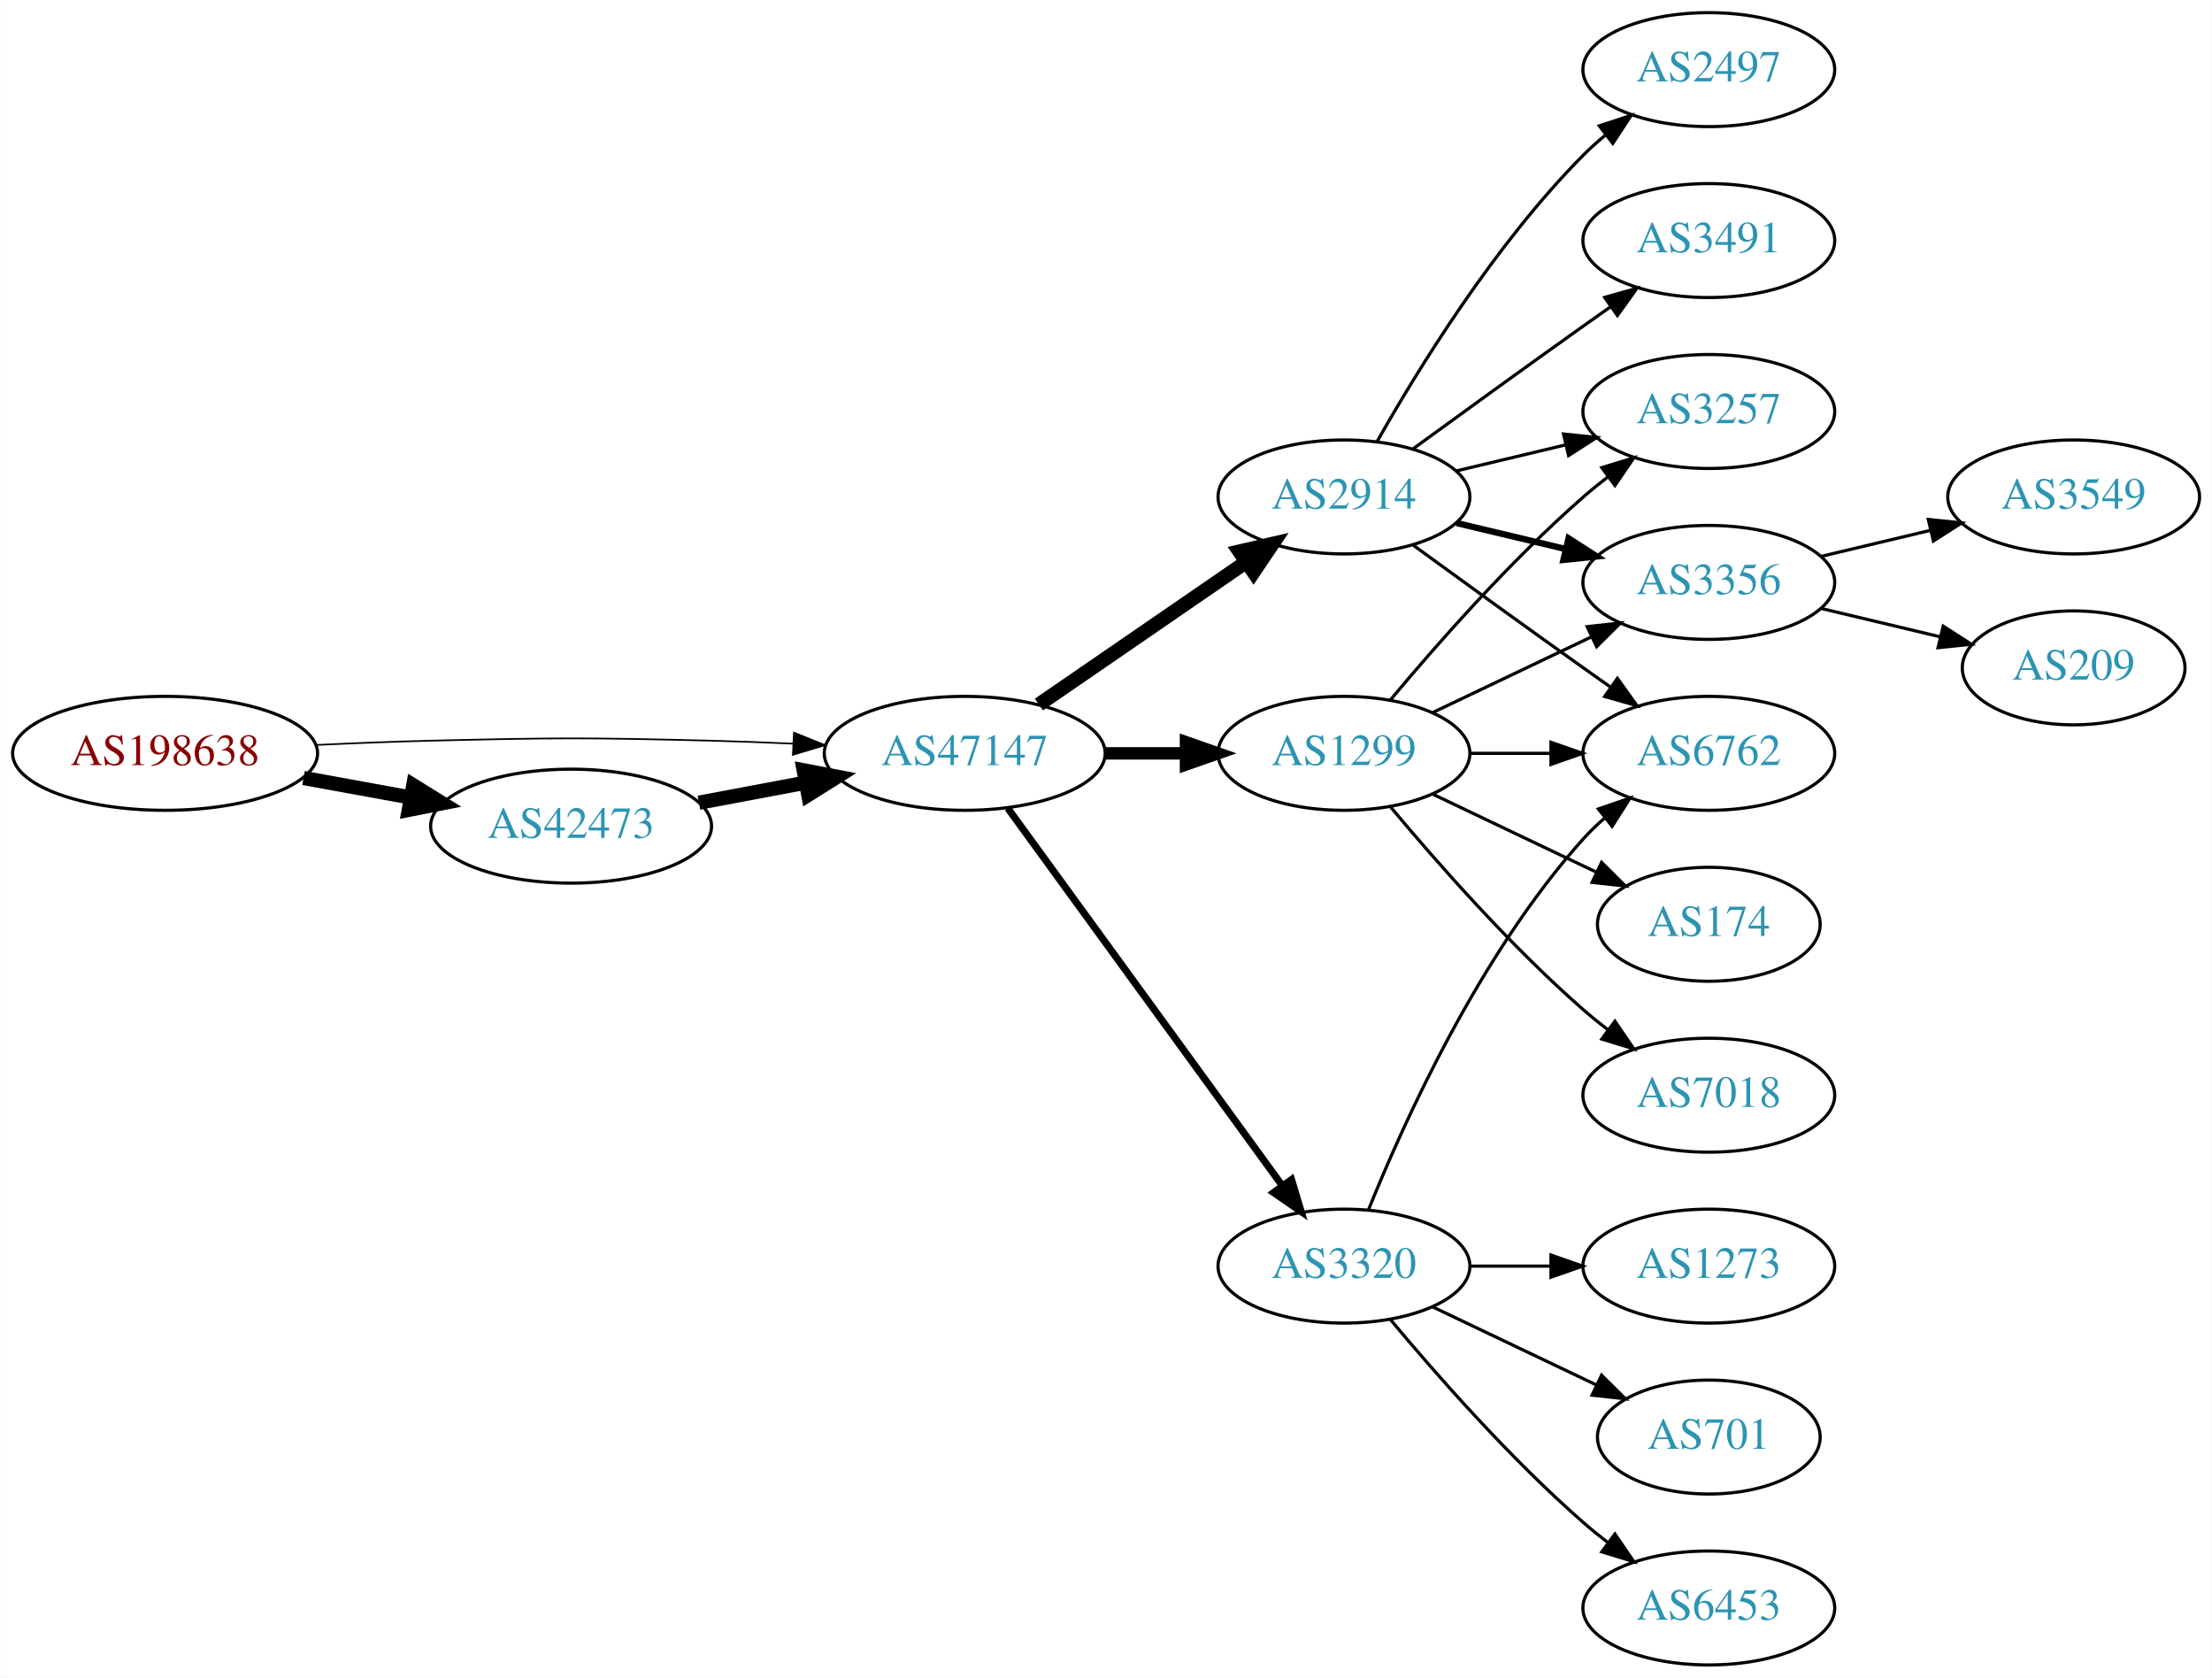
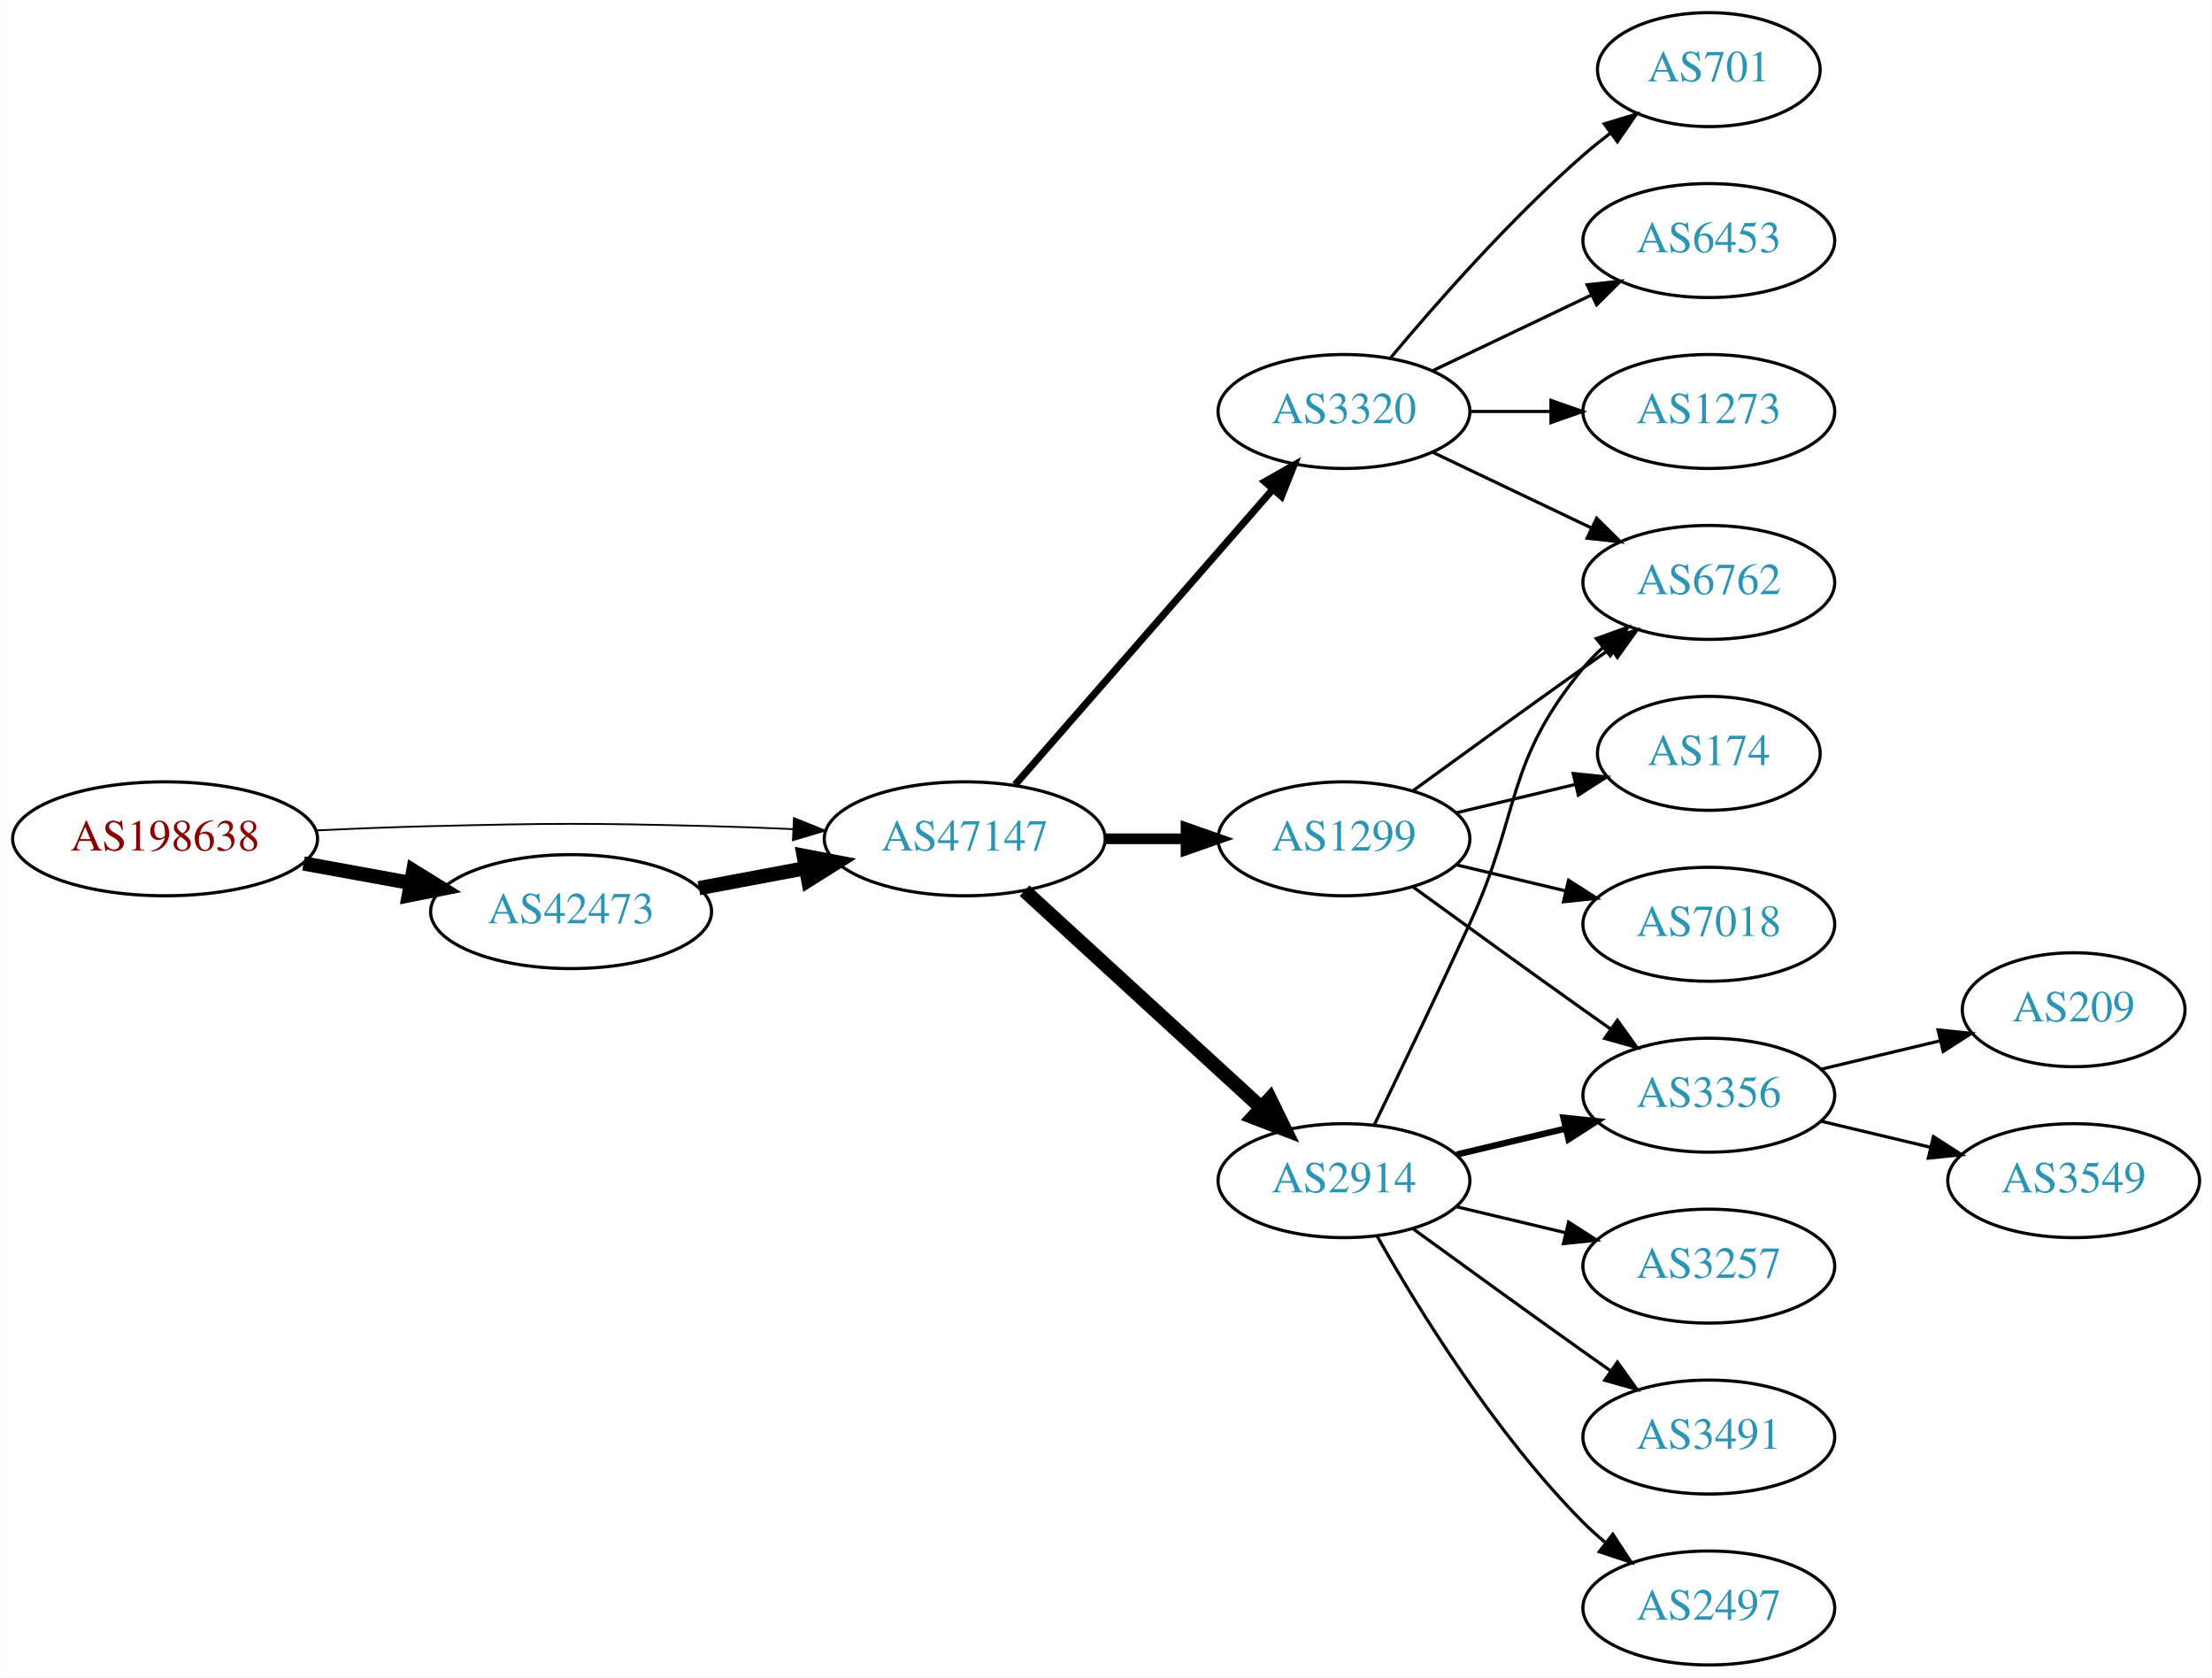
<svg xmlns="http://www.w3.org/2000/svg" xmlns:xlink="http://www.w3.org/1999/xlink" width="699pt" height="530pt" viewBox="0.00 0.00 698.85 530.00">
  <g id="graph0" class="graph" transform="scale(1 1) rotate(0) translate(4 526)">
    <polygon fill="white" stroke="none" points="-4,4 -4,-526 694.855,-526 694.855,4 -4,4" />
    <g id="node1" class="node">
      <g id="a_node1">
        <a xlink:href="/asn/198638" xlink:title="AS198638 ~ Juergen Bachinger [AT]">
-           <ellipse fill="#ffffff" stroke="black" cx="48.096" cy="-288" rx="48.192" ry="18" />
-           <text text-anchor="middle" x="48.096" y="-284.3" font-family="Times,serif" font-size="14.00" fill="#880000">AS198638</text>
+           <ellipse fill="#ffffff" stroke="black" cx="48.096" cy="-261" rx="48.192" ry="18" />
+           <text text-anchor="middle" x="48.096" y="-257.3" font-family="Times,serif" font-size="14.00" fill="#880000">AS198638</text>
        </a>
      </g>
    </g>
    <g id="node2" class="node">
      <g id="a_node2">
        <a xlink:href="/asn/42473" xlink:title="AS42473 ~ ANEXIA Internetdienstleistungs GmbH [AT]">
-           <ellipse fill="#ffffff" stroke="black" cx="176.388" cy="-265" rx="44.393" ry="18" />
-           <text text-anchor="middle" x="176.388" y="-261.3" font-family="Times,serif" font-size="14.00" fill="#2c94b3">AS42473</text>
+           <ellipse fill="#ffffff" stroke="black" cx="176.388" cy="-238" rx="44.393" ry="18" />
+           <text text-anchor="middle" x="176.388" y="-234.3" font-family="Times,serif" font-size="14.00" fill="#2c94b3">AS42473</text>
        </a>
      </g>
    </g>
    <g id="edge1" class="edge">
-       <path fill="none" stroke="black" stroke-width="4.5" d="M91.852,-280.213C102.7,-278.238 114.448,-276.098 125.611,-274.065" />
-       <polygon fill="black" stroke="black" stroke-width="4.5" points="126.523,-277.901 135.656,-272.236 125.112,-270.154 126.523,-277.901" />
+       <path fill="none" stroke="black" stroke-width="4.5" d="M91.852,-253.213C102.7,-251.238 114.448,-249.098 125.611,-247.065" />
+       <polygon fill="black" stroke="black" stroke-width="4.5" points="126.523,-250.901 135.656,-245.236 125.112,-243.154 126.523,-250.901" />
    </g>
    <g id="node3" class="node">
      <g id="a_node3">
        <a xlink:href="/asn/47147" xlink:title="AS47147 ~ ANEXIA Internetdienstleistungs GmbH [AT]">
-           <ellipse fill="#ffffff" stroke="black" cx="300.78" cy="-288" rx="44.393" ry="18" />
-           <text text-anchor="middle" x="300.78" y="-284.3" font-family="Times,serif" font-size="14.00" fill="#2c94b3">AS47147</text>
+           <ellipse fill="#ffffff" stroke="black" cx="300.78" cy="-261" rx="44.393" ry="18" />
+           <text text-anchor="middle" x="300.78" y="-257.3" font-family="Times,serif" font-size="14.00" fill="#2c94b3">AS47147</text>
        </a>
      </g>
    </g>
    <g id="edge2" class="edge">
-       <path fill="none" stroke="black" stroke-width="0.529" d="M96.103,-290.658C107.883,-291.215 120.496,-291.719 132.191,-292 171.466,-292.945 181.311,-292.991 220.584,-292 228.992,-291.788 237.897,-291.449 246.583,-291.056" />
-       <polygon fill="black" stroke="black" stroke-width="0.529" points="246.816,-294.549 256.637,-290.575 246.481,-287.557 246.816,-294.549" />
+       <path fill="none" stroke="black" stroke-width="0.562" d="M96.103,-263.658C107.883,-264.215 120.496,-264.719 132.191,-265 171.466,-265.945 181.311,-265.991 220.584,-265 228.992,-264.788 237.897,-264.449 246.583,-264.056" />
+       <polygon fill="black" stroke="black" stroke-width="0.562" points="246.816,-267.549 256.637,-263.575 246.481,-260.557 246.816,-267.549" />
    </g>
    <g id="edge3" class="edge">
-       <path fill="none" stroke="black" stroke-width="4.5" d="M216.787,-272.404C227.487,-274.415 239.211,-276.618 250.388,-278.718" />
-       <polygon fill="black" stroke="black" stroke-width="4.5" points="249.899,-282.633 260.454,-280.61 251.353,-274.893 249.899,-282.633" />
+       <path fill="none" stroke="black" stroke-width="4.5" d="M216.787,-245.404C227.487,-247.415 239.211,-249.618 250.388,-251.718" />
+       <polygon fill="black" stroke="black" stroke-width="4.5" points="249.899,-255.633 260.454,-253.61 251.353,-247.893 249.899,-255.633" />
    </g>
    <g id="node4" class="node">
      <g id="a_node4">
-         <a xlink:href="/asn/3320" xlink:title="AS3320 ~ DTAG [DE]">
-           <ellipse fill="#ffffff" stroke="black" cx="420.622" cy="-126" rx="39.794" ry="18" />
-           <text text-anchor="middle" x="420.622" y="-122.3" font-family="Times,serif" font-size="14.00" fill="#2c94b3">AS3320</text>
+         <a xlink:href="/asn/2914" xlink:title="AS2914 ~ NTT America, Inc. [US]">
+           <ellipse fill="#ffffff" stroke="black" cx="420.622" cy="-153" rx="39.794" ry="18" />
+           <text text-anchor="middle" x="420.622" y="-149.3" font-family="Times,serif" font-size="14.00" fill="#2c94b3">AS2914</text>
        </a>
      </g>
    </g>
    <g id="edge4" class="edge">
-       <path fill="none" stroke="black" stroke-width="2.25" d="M314.391,-270.663C335.212,-242.04 376.874,-184.767 401.063,-151.514" />
-       <polygon fill="black" stroke="black" stroke-width="2.25" points="404.05,-153.358 407.102,-143.212 398.389,-149.24 404.05,-153.358" />
+       <path fill="none" stroke="black" stroke-width="4.5" d="M319.677,-244.597C339.606,-226.333 371.963,-196.678 394.44,-176.079" />
+       <polygon fill="black" stroke="black" stroke-width="4.5" points="397.23,-178.863 401.942,-169.203 391.91,-173.057 397.23,-178.863" />
    </g>
    <g id="node5" class="node">
      <g id="a_node5">
-         <a xlink:href="/asn/2914" xlink:title="AS2914 ~ NTT America, Inc. [US]">
-           <ellipse fill="#ffffff" stroke="black" cx="420.622" cy="-369" rx="39.794" ry="18" />
-           <text text-anchor="middle" x="420.622" y="-365.3" font-family="Times,serif" font-size="14.00" fill="#2c94b3">AS2914</text>
+         <a xlink:href="/asn/3320" xlink:title="AS3320 ~ DTAG [DE]">
+           <ellipse fill="#ffffff" stroke="black" cx="420.622" cy="-396" rx="39.794" ry="18" />
+           <text text-anchor="middle" x="420.622" y="-392.3" font-family="Times,serif" font-size="14.00" fill="#2c94b3">AS3320</text>
        </a>
      </g>
    </g>
    <g id="edge5" class="edge">
-       <path fill="none" stroke="black" stroke-width="4.5" d="M324.222,-303.426C342.804,-316.198 369.365,-334.455 389.744,-348.463" />
-       <polygon fill="black" stroke="black" stroke-width="4.5" points="387.587,-351.758 398.058,-354.178 392.048,-345.269 387.587,-351.758" />
+       <path fill="none" stroke="black" stroke-width="2.25" d="M316.705,-278.098C337.247,-301.631 374.366,-344.155 397.963,-371.187" />
+       <polygon fill="black" stroke="black" stroke-width="2.25" points="395.606,-373.809 404.819,-379.041 400.879,-369.206 395.606,-373.809" />
    </g>
    <g id="node6" class="node">
      <g id="a_node6">
        <a xlink:href="/asn/1299" xlink:title="AS1299 ~ Telia Carrier [EU]">
-           <ellipse fill="#ffffff" stroke="black" cx="420.622" cy="-288" rx="39.794" ry="18" />
-           <text text-anchor="middle" x="420.622" y="-284.3" font-family="Times,serif" font-size="14.00" fill="#2c94b3">AS1299</text>
+           <ellipse fill="#ffffff" stroke="black" cx="420.622" cy="-261" rx="39.794" ry="18" />
+           <text text-anchor="middle" x="420.622" y="-257.3" font-family="Times,serif" font-size="14.00" fill="#2c94b3">AS1299</text>
        </a>
      </g>
    </g>
    <g id="edge6" class="edge">
-       <path fill="none" stroke="black" stroke-width="3.938" d="M344.991,-288C353.303,-288 362.066,-288 370.548,-288" />
-       <polygon fill="black" stroke="black" stroke-width="3.938" points="370.707,-291.5 380.707,-288 370.707,-284.5 370.707,-291.5" />
+       <path fill="none" stroke="black" stroke-width="3.375" d="M344.991,-261C353.303,-261 362.066,-261 370.548,-261" />
+       <polygon fill="black" stroke="black" stroke-width="3.375" points="370.707,-264.5 380.707,-261 370.707,-257.5 370.707,-264.5" />
    </g>
    <g id="node7" class="node">
      <g id="a_node7">
        <a xlink:href="/asn/6762" xlink:title="AS6762 ~ TELECOM ITALIA SPARKLE S.p.A. [IT]">
-           <ellipse fill="#ffffff" stroke="black" cx="535.915" cy="-288" rx="39.794" ry="18" />
-           <text text-anchor="middle" x="535.915" y="-284.3" font-family="Times,serif" font-size="14.00" fill="#2c94b3">AS6762</text>
+           <ellipse fill="#ffffff" stroke="black" cx="535.915" cy="-342" rx="39.794" ry="18" />
+           <text text-anchor="middle" x="535.915" y="-338.3" font-family="Times,serif" font-size="14.00" fill="#2c94b3">AS6762</text>
        </a>
      </g>
    </g>
    <g id="edge7" class="edge">
-       <path fill="none" stroke="black" d="M428.37,-143.787C439.421,-171.243 463.474,-224.578 496.269,-261 498.271,-263.224 500.49,-265.363 502.822,-267.397" />
-       <polygon fill="black" stroke="black" points="501.021,-270.433 511.041,-273.873 505.353,-264.935 501.021,-270.433" />
+       <path fill="none" stroke="black" d="M430.204,-170.633C438.128,-186.998 450.164,-212.065 460.269,-234 476.752,-269.781 471.204,-284.606 496.269,-315 498.124,-317.25 500.211,-319.396 502.43,-321.424" />
+       <polygon fill="black" stroke="black" points="500.365,-324.256 510.334,-327.844 504.778,-318.823 500.365,-324.256" />
    </g>
    <g id="node8" class="node">
      <g id="a_node8">
-         <a xlink:href="/asn/1273" xlink:title="AS1273 ~ Vodafone Group PLC [EU]">
+         <a xlink:href="/asn/3257" xlink:title="AS3257 ~ GTT [DE]">
          <ellipse fill="#ffffff" stroke="black" cx="535.915" cy="-126" rx="39.794" ry="18" />
-           <text text-anchor="middle" x="535.915" y="-122.3" font-family="Times,serif" font-size="14.00" fill="#2c94b3">AS1273</text>
+           <text text-anchor="middle" x="535.915" y="-122.3" font-family="Times,serif" font-size="14.00" fill="#2c94b3">AS3257</text>
        </a>
      </g>
    </g>
    <g id="edge8" class="edge">
-       <path fill="none" stroke="black" d="M460.294,-126C468.497,-126 477.261,-126 485.794,-126" />
-       <polygon fill="black" stroke="black" points="486.033,-129.5 496.033,-126 486.033,-122.5 486.033,-129.5" />
+       <path fill="none" stroke="black" d="M456.229,-144.752C467.101,-142.162 479.255,-139.265 490.698,-136.538" />
+       <polygon fill="black" stroke="black" points="491.604,-139.92 500.52,-134.197 489.981,-133.111 491.604,-139.92" />
    </g>
    <g id="node9" class="node">
      <g id="a_node9">
-         <a xlink:href="/asn/701" xlink:title="AS701 ~ UUNET [US]">
-           <ellipse fill="#ffffff" stroke="black" cx="535.915" cy="-72" rx="35.194" ry="18" />
-           <text text-anchor="middle" x="535.915" y="-68.3" font-family="Times,serif" font-size="14.00" fill="#2c94b3">AS701</text>
+         <a xlink:href="/asn/3356" xlink:title="AS3356 ~ Level 3 Parent, LLC [US]">
+           <ellipse fill="#ffffff" stroke="black" cx="535.915" cy="-180" rx="39.794" ry="18" />
+           <text text-anchor="middle" x="535.915" y="-176.3" font-family="Times,serif" font-size="14.00" fill="#2c94b3">AS3356</text>
        </a>
      </g>
    </g>
    <g id="edge9" class="edge">
-       <path fill="none" stroke="black" d="M448.759,-113.066C464.19,-105.71 483.676,-96.423 500.211,-88.541" />
-       <polygon fill="black" stroke="black" points="502.032,-91.551 509.553,-84.089 499.02,-85.232 502.032,-91.551" />
+       <path fill="none" stroke="black" stroke-width="2" d="M456.229,-161.248C467.101,-163.838 479.255,-166.735 490.698,-169.462" />
+       <polygon fill="black" stroke="black" stroke-width="2" points="489.981,-172.889 500.52,-171.803 491.604,-166.08 489.981,-172.889" />
    </g>
    <g id="node10" class="node">
      <g id="a_node10">
-         <a xlink:href="/asn/6453" xlink:title="AS6453 ~ TATA COMMUNICATIONS (AMERICA) INC [US]">
-           <ellipse fill="#ffffff" stroke="black" cx="535.915" cy="-18" rx="39.794" ry="18" />
-           <text text-anchor="middle" x="535.915" y="-14.3" font-family="Times,serif" font-size="14.00" fill="#2c94b3">AS6453</text>
+         <a xlink:href="/asn/3491" xlink:title="AS3491 ~ PCCW Global, Inc. [US]">
+           <ellipse fill="#ffffff" stroke="black" cx="535.915" cy="-72" rx="39.794" ry="18" />
+           <text text-anchor="middle" x="535.915" y="-68.3" font-family="Times,serif" font-size="14.00" fill="#2c94b3">AS3491</text>
        </a>
      </g>
    </g>
    <g id="edge10" class="edge">
-       <path fill="none" stroke="black" d="M435.252,-109.183C449.535,-92.071 473.081,-65.255 496.269,-45 498.734,-42.846 501.373,-40.706 504.07,-38.628" />
-       <polygon fill="black" stroke="black" points="506.244,-41.375 512.225,-32.63 502.095,-35.736 506.244,-41.375" />
-     </g>
-     <g id="edge11" class="edge">
-       <path fill="none" stroke="black" d="M442.471,-353.778C457.404,-342.909 478.018,-327.975 496.269,-315 499.089,-312.995 502.032,-310.915 504.98,-308.841" />
-       <polygon fill="black" stroke="black" points="507.026,-311.681 513.205,-303.074 503.008,-305.95 507.026,-311.681" />
+       <path fill="none" stroke="black" d="M442.471,-137.778C457.404,-126.909 478.018,-111.975 496.269,-99 499.089,-96.995 502.032,-94.915 504.98,-92.841" />
+       <polygon fill="black" stroke="black" points="507.026,-95.681 513.205,-87.074 503.008,-89.95 507.026,-95.681" />
    </g>
    <g id="node11" class="node">
      <g id="a_node11">
        <a xlink:href="/asn/2497" xlink:title="AS2497 ~ Internet Initiative Japan Inc. [JP]">
-           <ellipse fill="#ffffff" stroke="black" cx="535.915" cy="-504" rx="39.794" ry="18" />
-           <text text-anchor="middle" x="535.915" y="-500.3" font-family="Times,serif" font-size="14.00" fill="#2c94b3">AS2497</text>
-         </a>
-       </g>
-     </g>
-     <g id="edge12" class="edge">
-       <path fill="none" stroke="black" d="M431.082,-386.49C443.864,-409.096 468.296,-448.886 496.269,-477 498.379,-479.121 500.676,-481.188 503.061,-483.171" />
-       <polygon fill="black" stroke="black" points="501.313,-486.242 511.376,-489.556 505.577,-480.69 501.313,-486.242" />
+           <ellipse fill="#ffffff" stroke="black" cx="535.915" cy="-18" rx="39.794" ry="18" />
+           <text text-anchor="middle" x="535.915" y="-14.3" font-family="Times,serif" font-size="14.00" fill="#2c94b3">AS2497</text>
+         </a>
+       </g>
+     </g>
+     <g id="edge11" class="edge">
+       <path fill="none" stroke="black" d="M431.082,-135.51C443.864,-112.904 468.296,-73.114 496.269,-45 498.379,-42.879 500.676,-40.812 503.061,-38.829" />
+       <polygon fill="black" stroke="black" points="505.577,-41.31 511.376,-32.444 501.313,-35.758 505.577,-41.31" />
+     </g>
+     <g id="edge14" class="edge">
+       <path fill="none" stroke="black" d="M448.759,-383.066C463.753,-375.919 482.574,-366.948 498.797,-359.215" />
+       <polygon fill="black" stroke="black" points="500.479,-362.291 508,-354.829 497.467,-355.972 500.479,-362.291" />
    </g>
    <g id="node12" class="node">
      <g id="a_node12">
-         <a xlink:href="/asn/3491" xlink:title="AS3491 ~ PCCW Global, Inc. [US]">
-           <ellipse fill="#ffffff" stroke="black" cx="535.915" cy="-450" rx="39.794" ry="18" />
-           <text text-anchor="middle" x="535.915" y="-446.3" font-family="Times,serif" font-size="14.00" fill="#2c94b3">AS3491</text>
-         </a>
-       </g>
-     </g>
-     <g id="edge13" class="edge">
-       <path fill="none" stroke="black" d="M442.471,-384.222C457.404,-395.091 478.018,-410.025 496.269,-423 499.089,-425.005 502.032,-427.085 504.98,-429.159" />
-       <polygon fill="black" stroke="black" points="503.008,-432.05 513.205,-434.926 507.026,-426.319 503.008,-432.05" />
+         <a xlink:href="/asn/701" xlink:title="AS701 ~ UUNET [US]">
+           <ellipse fill="#ffffff" stroke="black" cx="535.915" cy="-504" rx="35.194" ry="18" />
+           <text text-anchor="middle" x="535.915" y="-500.3" font-family="Times,serif" font-size="14.00" fill="#2c94b3">AS701</text>
+         </a>
+       </g>
+     </g>
+     <g id="edge12" class="edge">
+       <path fill="none" stroke="black" d="M435.252,-412.817C449.535,-429.929 473.081,-456.745 496.269,-477 498.939,-479.332 501.811,-481.648 504.742,-483.886" />
+       <polygon fill="black" stroke="black" points="502.892,-486.87 513.033,-489.939 507.019,-481.216 502.892,-486.87" />
    </g>
    <g id="node13" class="node">
      <g id="a_node13">
-         <a xlink:href="/asn/3257" xlink:title="AS3257 ~ GTT [DE]">
-           <ellipse fill="#ffffff" stroke="black" cx="535.915" cy="-396" rx="39.794" ry="18" />
-           <text text-anchor="middle" x="535.915" y="-392.3" font-family="Times,serif" font-size="14.00" fill="#2c94b3">AS3257</text>
-         </a>
-       </g>
-     </g>
-     <g id="edge14" class="edge">
-       <path fill="none" stroke="black" d="M456.229,-377.248C467.101,-379.838 479.255,-382.735 490.698,-385.462" />
-       <polygon fill="black" stroke="black" points="489.981,-388.889 500.52,-387.803 491.604,-382.08 489.981,-388.889" />
+         <a xlink:href="/asn/6453" xlink:title="AS6453 ~ TATA COMMUNICATIONS (AMERICA) INC [US]">
+           <ellipse fill="#ffffff" stroke="black" cx="535.915" cy="-450" rx="39.794" ry="18" />
+           <text text-anchor="middle" x="535.915" y="-446.3" font-family="Times,serif" font-size="14.00" fill="#2c94b3">AS6453</text>
+         </a>
+       </g>
+     </g>
+     <g id="edge13" class="edge">
+       <path fill="none" stroke="black" d="M448.759,-408.934C463.753,-416.081 482.574,-425.052 498.797,-432.785" />
+       <polygon fill="black" stroke="black" points="497.467,-436.028 508,-437.171 500.479,-429.709 497.467,-436.028" />
    </g>
    <g id="node14" class="node">
      <g id="a_node14">
-         <a xlink:href="/asn/3356" xlink:title="AS3356 ~ Level 3 Parent, LLC [US]">
-           <ellipse fill="#ffffff" stroke="black" cx="535.915" cy="-342" rx="39.794" ry="18" />
-           <text text-anchor="middle" x="535.915" y="-338.3" font-family="Times,serif" font-size="14.00" fill="#2c94b3">AS3356</text>
+         <a xlink:href="/asn/1273" xlink:title="AS1273 ~ Vodafone Group PLC [EU]">
+           <ellipse fill="#ffffff" stroke="black" cx="535.915" cy="-396" rx="39.794" ry="18" />
+           <text text-anchor="middle" x="535.915" y="-392.3" font-family="Times,serif" font-size="14.00" fill="#2c94b3">AS1273</text>
        </a>
      </g>
    </g>
    <g id="edge15" class="edge">
-       <path fill="none" stroke="black" stroke-width="2" d="M456.229,-360.752C467.101,-358.162 479.255,-355.265 490.698,-352.538" />
-       <polygon fill="black" stroke="black" stroke-width="2" points="491.604,-355.92 500.52,-350.197 489.981,-349.111 491.604,-355.92" />
-     </g>
-     <g id="edge18" class="edge">
-       <path fill="none" stroke="black" d="M460.294,-288C468.497,-288 477.261,-288 485.794,-288" />
-       <polygon fill="black" stroke="black" points="486.033,-291.5 496.033,-288 486.033,-284.5 486.033,-291.5" />
+       <path fill="none" stroke="black" d="M460.294,-396C468.497,-396 477.261,-396 485.794,-396" />
+       <polygon fill="black" stroke="black" points="486.033,-399.5 496.033,-396 486.033,-392.5 486.033,-399.5" />
    </g>
    <g id="edge16" class="edge">
-       <path fill="none" stroke="black" d="M435.252,-304.817C449.535,-321.929 473.081,-348.745 496.269,-369 498.734,-371.154 501.373,-373.294 504.07,-375.372" />
-       <polygon fill="black" stroke="black" points="502.095,-378.264 512.225,-381.37 506.244,-372.625 502.095,-378.264" />
-     </g>
-     <g id="edge20" class="edge">
-       <path fill="none" stroke="black" d="M448.759,-300.934C463.753,-308.081 482.574,-317.052 498.797,-324.785" />
-       <polygon fill="black" stroke="black" points="497.467,-328.028 508,-329.171 500.479,-321.709 497.467,-328.028" />
+       <path fill="none" stroke="black" d="M442.471,-276.222C457.404,-287.091 478.018,-302.025 496.269,-315 499.089,-317.005 502.032,-319.085 504.98,-321.159" />
+       <polygon fill="black" stroke="black" points="503.008,-324.05 513.205,-326.926 507.026,-318.319 503.008,-324.05" />
+     </g>
+     <g id="edge19" class="edge">
+       <path fill="none" stroke="black" d="M442.471,-245.778C457.404,-234.909 478.018,-219.975 496.269,-207 499.089,-204.995 502.032,-202.915 504.98,-200.841" />
+       <polygon fill="black" stroke="black" points="507.026,-203.681 513.205,-195.074 503.008,-197.95 507.026,-203.681" />
    </g>
    <g id="node15" class="node">
      <g id="a_node15">
        <a xlink:href="/asn/7018" xlink:title="AS7018 ~ AT&amp;T Services, Inc. [US]">
-           <ellipse fill="#ffffff" stroke="black" cx="535.915" cy="-180" rx="39.794" ry="18" />
-           <text text-anchor="middle" x="535.915" y="-176.3" font-family="Times,serif" font-size="14.00" fill="#2c94b3">AS7018</text>
+           <ellipse fill="#ffffff" stroke="black" cx="535.915" cy="-234" rx="39.794" ry="18" />
+           <text text-anchor="middle" x="535.915" y="-230.3" font-family="Times,serif" font-size="14.00" fill="#2c94b3">AS7018</text>
        </a>
      </g>
    </g>
    <g id="edge17" class="edge">
-       <path fill="none" stroke="black" d="M435.252,-271.183C449.535,-254.071 473.081,-227.255 496.269,-207 498.734,-204.846 501.373,-202.706 504.07,-200.628" />
-       <polygon fill="black" stroke="black" points="506.244,-203.375 512.225,-194.63 502.095,-197.736 506.244,-203.375" />
+       <path fill="none" stroke="black" d="M456.229,-252.752C467.101,-250.162 479.255,-247.265 490.698,-244.538" />
+       <polygon fill="black" stroke="black" points="491.604,-247.92 500.52,-242.197 489.981,-241.111 491.604,-247.92" />
    </g>
    <g id="node16" class="node">
      <g id="a_node16">
        <a xlink:href="/asn/174" xlink:title="AS174 ~ Cogent Communications [US]">
-           <ellipse fill="#ffffff" stroke="black" cx="535.915" cy="-234" rx="35.194" ry="18" />
-           <text text-anchor="middle" x="535.915" y="-230.3" font-family="Times,serif" font-size="14.00" fill="#2c94b3">AS174</text>
-         </a>
-       </g>
-     </g>
-     <g id="edge19" class="edge">
-       <path fill="none" stroke="black" d="M448.759,-275.066C464.19,-267.71 483.676,-258.423 500.211,-250.541" />
-       <polygon fill="black" stroke="black" points="502.032,-253.551 509.553,-246.089 499.02,-247.232 502.032,-253.551" />
+           <ellipse fill="#ffffff" stroke="black" cx="535.915" cy="-288" rx="35.194" ry="18" />
+           <text text-anchor="middle" x="535.915" y="-284.3" font-family="Times,serif" font-size="14.00" fill="#2c94b3">AS174</text>
+         </a>
+       </g>
+     </g>
+     <g id="edge18" class="edge">
+       <path fill="none" stroke="black" d="M456.229,-269.248C468.024,-272.058 481.329,-275.229 493.596,-278.153" />
+       <polygon fill="black" stroke="black" points="493.062,-281.624 503.601,-280.537 494.685,-274.814 493.062,-281.624" />
    </g>
    <g id="node17" class="node">
      <g id="a_node17">
-         <a xlink:href="/asn/3549" xlink:title="AS3549 ~ Level 3 Parent, LLC [US]">
-           <ellipse fill="#ffffff" stroke="black" cx="651.208" cy="-369" rx="39.794" ry="18" />
-           <text text-anchor="middle" x="651.208" y="-365.3" font-family="Times,serif" font-size="14.00" fill="#2c94b3">AS3549</text>
-         </a>
-       </g>
-     </g>
-     <g id="edge21" class="edge">
-       <path fill="none" stroke="black" d="M571.522,-350.248C582.394,-352.838 594.548,-355.735 605.991,-358.462" />
-       <polygon fill="black" stroke="black" points="605.274,-361.889 615.813,-360.803 606.897,-355.08 605.274,-361.889" />
+         <a xlink:href="/asn/209" xlink:title="AS209 ~ CenturyLink Communications, LLC [US]">
+           <ellipse fill="#ffffff" stroke="black" cx="651.208" cy="-207" rx="35.194" ry="18" />
+           <text text-anchor="middle" x="651.208" y="-203.3" font-family="Times,serif" font-size="14.00" fill="#2c94b3">AS209</text>
+         </a>
+       </g>
+     </g>
+     <g id="edge20" class="edge">
+       <path fill="none" stroke="black" d="M571.522,-188.248C583.317,-191.058 596.622,-194.229 608.889,-197.153" />
+       <polygon fill="black" stroke="black" points="608.355,-200.624 618.894,-199.537 609.978,-193.814 608.355,-200.624" />
    </g>
    <g id="node18" class="node">
      <g id="a_node18">
-         <a xlink:href="/asn/209" xlink:title="AS209 ~ CenturyLink Communications, LLC [US]">
-           <ellipse fill="#ffffff" stroke="black" cx="651.208" cy="-315" rx="35.194" ry="18" />
-           <text text-anchor="middle" x="651.208" y="-311.3" font-family="Times,serif" font-size="14.00" fill="#2c94b3">AS209</text>
-         </a>
-       </g>
-     </g>
-     <g id="edge22" class="edge">
-       <path fill="none" stroke="black" d="M571.522,-333.752C583.317,-330.942 596.622,-327.771 608.889,-324.847" />
-       <polygon fill="black" stroke="black" points="609.978,-328.186 618.894,-322.463 608.355,-321.376 609.978,-328.186" />
+         <a xlink:href="/asn/3549" xlink:title="AS3549 ~ Level 3 Parent, LLC [US]">
+           <ellipse fill="#ffffff" stroke="black" cx="651.208" cy="-153" rx="39.794" ry="18" />
+           <text text-anchor="middle" x="651.208" y="-149.3" font-family="Times,serif" font-size="14.00" fill="#2c94b3">AS3549</text>
+         </a>
+       </g>
+     </g>
+     <g id="edge21" class="edge">
+       <path fill="none" stroke="black" d="M571.522,-171.752C582.394,-169.162 594.548,-166.265 605.991,-163.538" />
+       <polygon fill="black" stroke="black" points="606.897,-166.92 615.813,-161.197 605.274,-160.111 606.897,-166.92" />
    </g>
  </g>
</svg>
